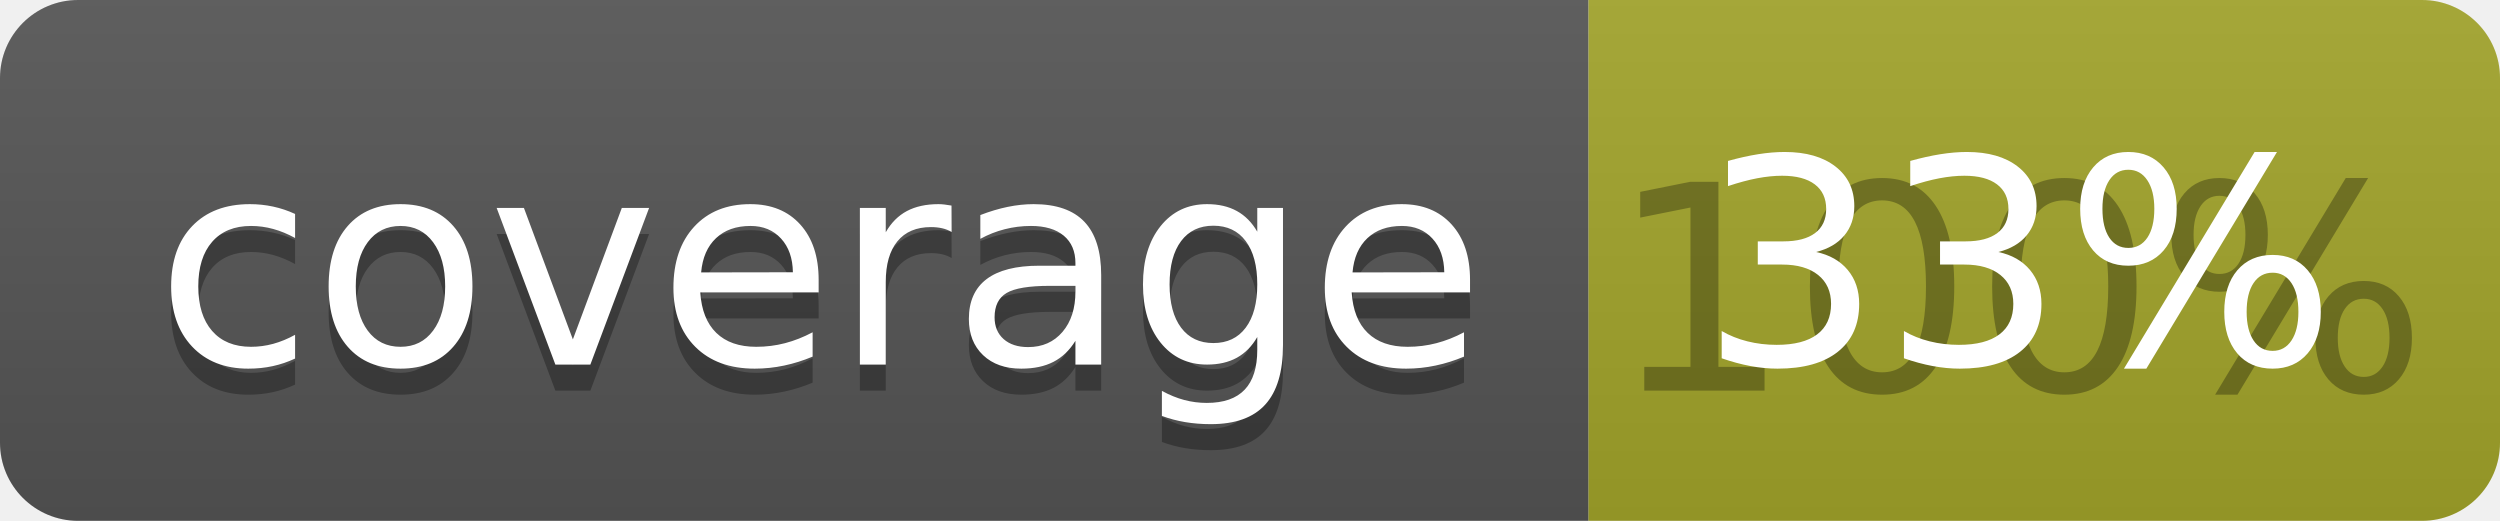
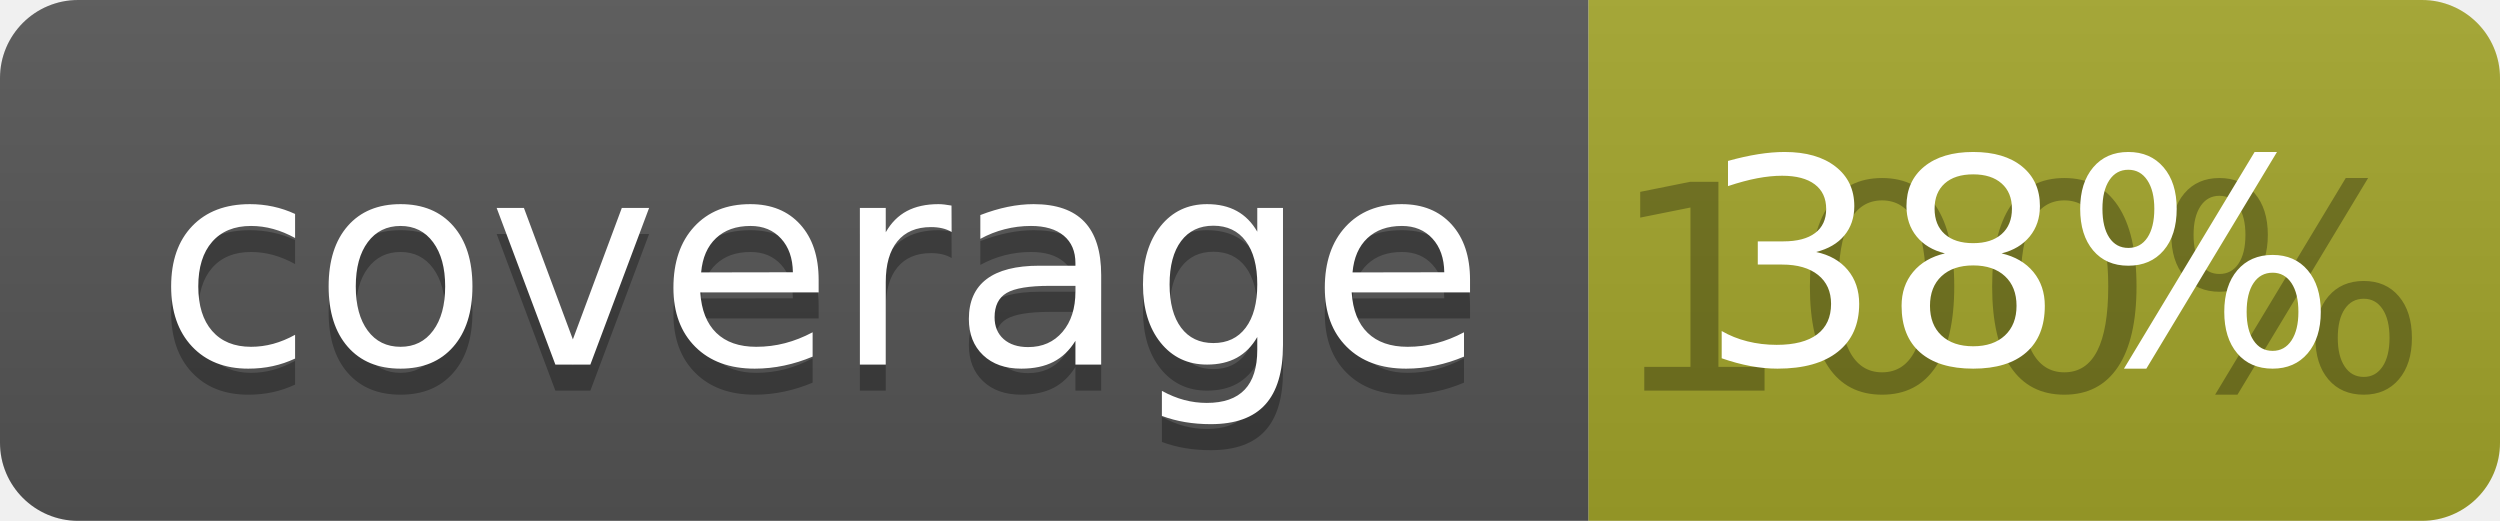
<svg xmlns="http://www.w3.org/2000/svg" width="96" height="20">
  <linearGradient id="b" x2="0" y2="100%">
    <stop offset="0" stop-color="#bbb" stop-opacity=".1" />
    <stop offset="1" stop-opacity=".1" />
  </linearGradient>
  <clipPath id="a">
    <rect width="96" height="20" rx="3" fill="#fff" />
  </clipPath>
  <g clip-path="url(#a)">
    <path fill="#555" d="M0 0h61v20H0z" />
    <path fill="#A3A52A" d="M61 0h35v20H61z" />
    <path fill="url(#b)" d="M0 0h96v20H0z" />
  </g>
  <g fill="#fff" text-anchor="middle" font-family="DejaVu Sans,Verdana,Geneva,sans-serif" font-size="110">
    <text x="315" y="150" fill="#010101" fill-opacity=".3" transform="scale(.1)" textLength="510">coverage</text>
    <text x="315" y="140" transform="scale(.1)" textLength="510">coverage</text>
    <text x="775" y="150" fill="#010101" fill-opacity=".3" transform="scale(.1)" textLength="250">100%</text>
-     <text x="775" y="140" transform="scale(.1)" textLength="250">33%</text>
+     <text x="775" y="140" transform="scale(.1)" textLength="250">38%</text>
  </g>
</svg>
